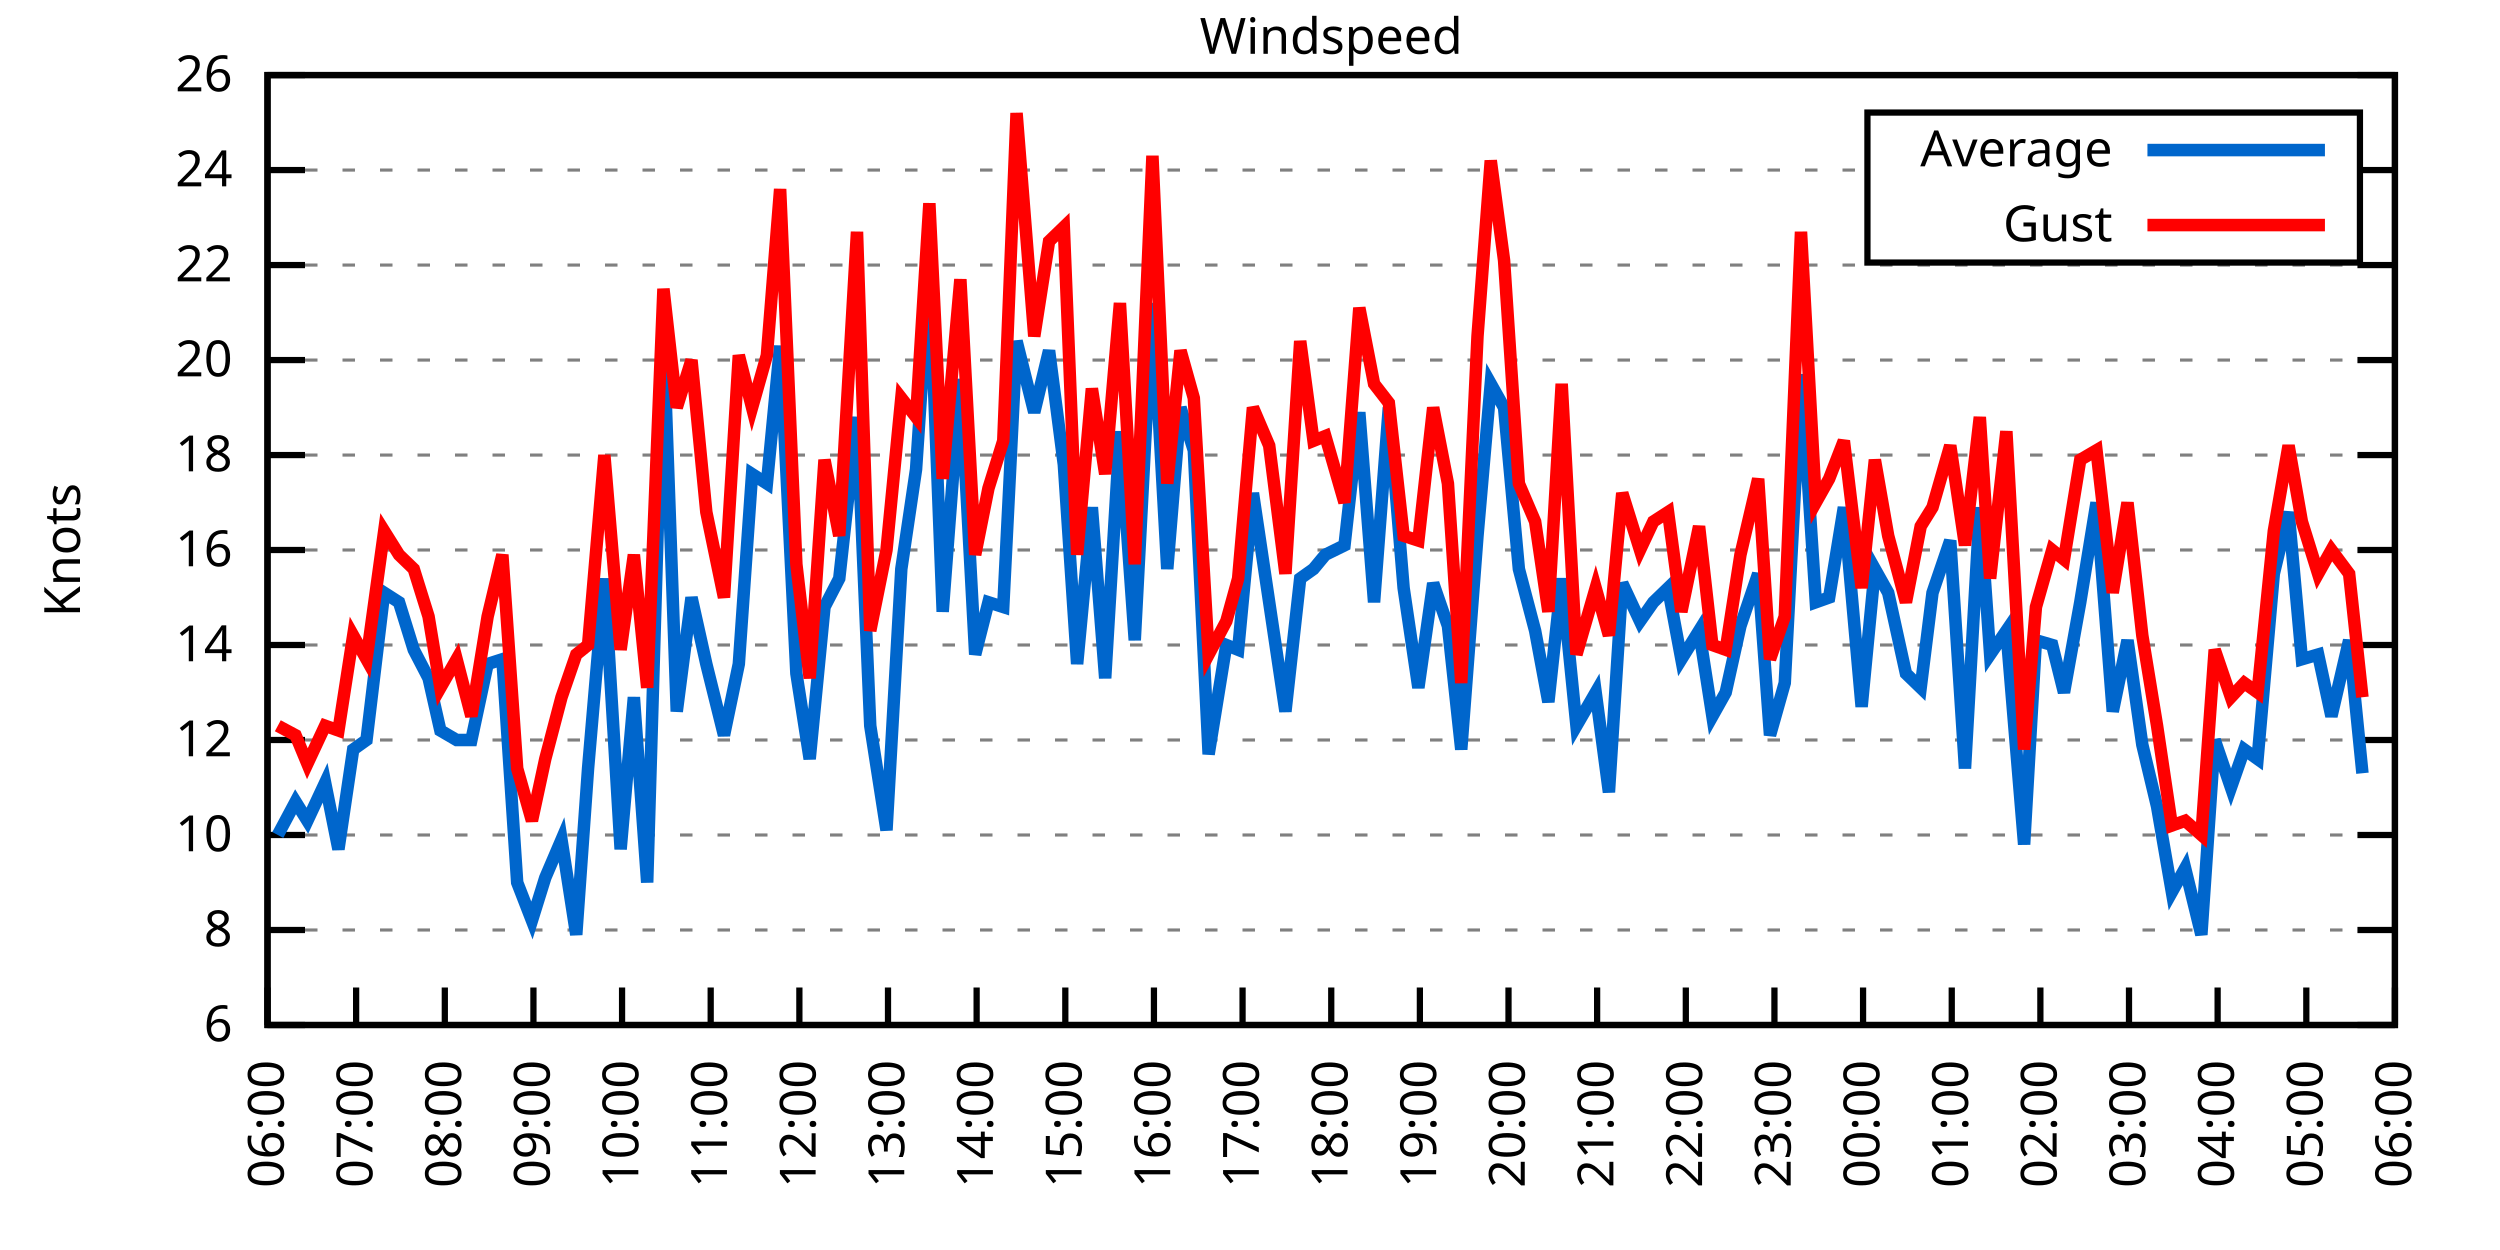
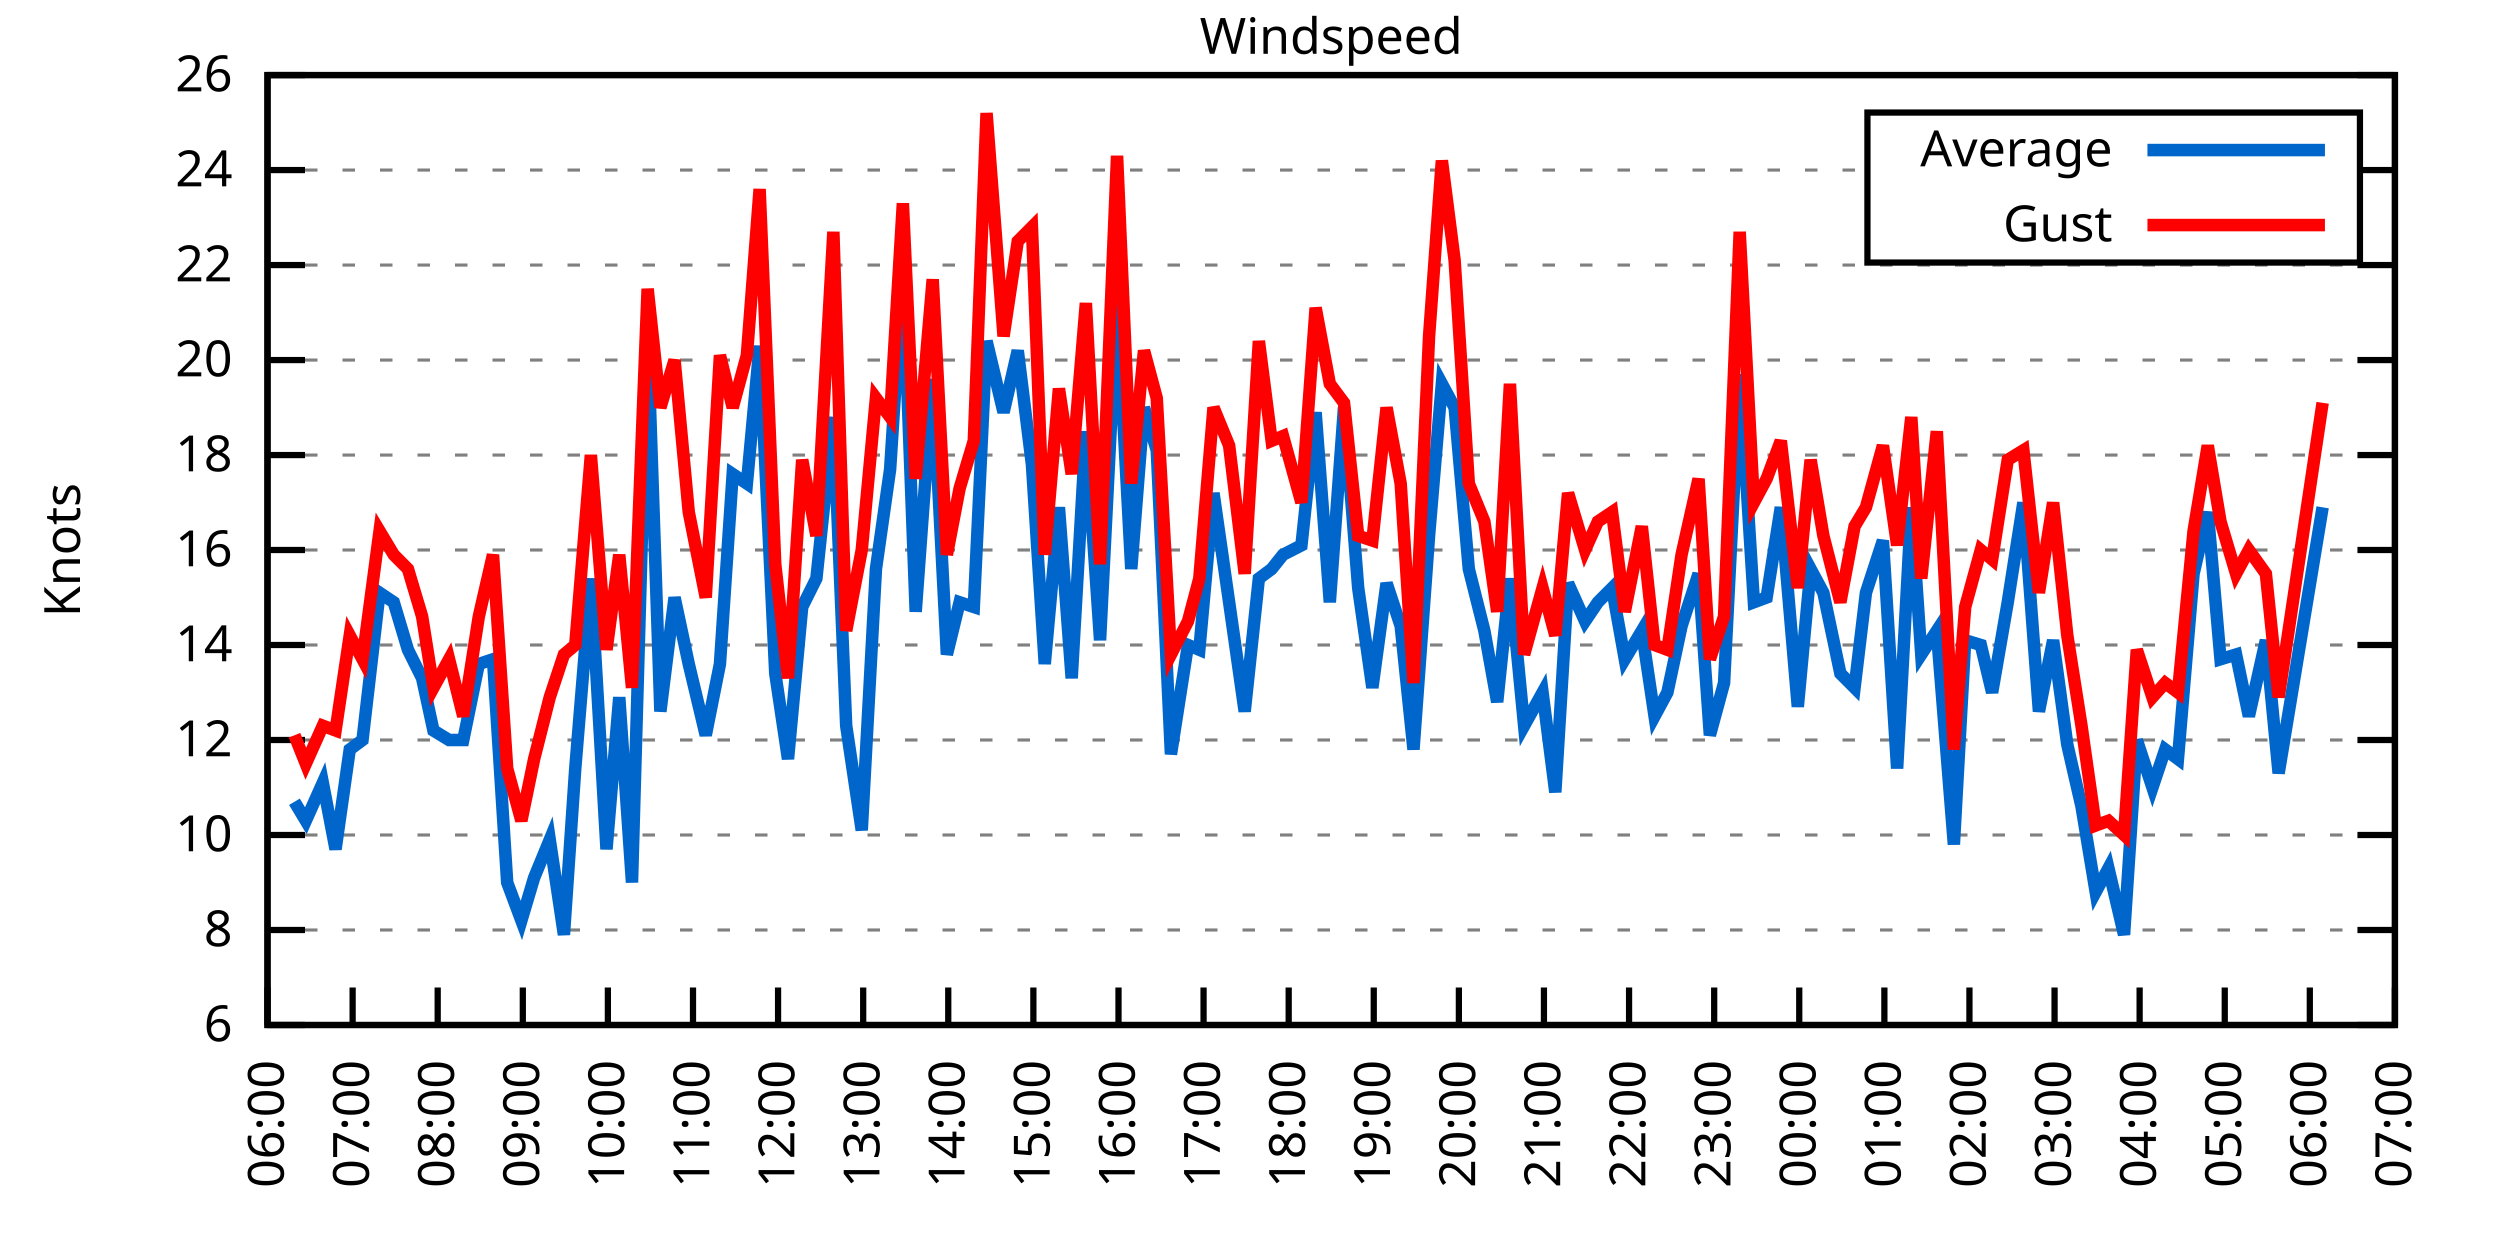
<svg xmlns="http://www.w3.org/2000/svg" xmlns:xlink="http://www.w3.org/1999/xlink" width="400" height="200" viewBox="0 0 400 200">
  <g id="gnuplot_canvas">
    <rect x="0" y="0" width="400" height="200" fill="none" />
    <defs>
      <circle id="gpDot" r="0.5" stroke-width="0.5" stroke="currentColor" />
      <path id="gpPt0" stroke-width="0.333" stroke="currentColor" d="M-1,0 h2 M0,-1 v2" />
      <path id="gpPt1" stroke-width="0.333" stroke="currentColor" d="M-1,-1 L1,1 M1,-1 L-1,1" />
      <path id="gpPt2" stroke-width="0.333" stroke="currentColor" d="M-1,0 L1,0 M0,-1 L0,1 M-1,-1 L1,1 M-1,1 L1,-1" />
      <rect id="gpPt3" stroke-width="0.333" stroke="currentColor" x="-1" y="-1" width="2" height="2" />
      <rect id="gpPt4" stroke-width="0.333" stroke="currentColor" fill="currentColor" x="-1" y="-1" width="2" height="2" />
      <circle id="gpPt5" stroke-width="0.333" stroke="currentColor" cx="0" cy="0" r="1" />
      <use xlink:href="#gpPt5" id="gpPt6" fill="currentColor" stroke="none" />
      <path id="gpPt7" stroke-width="0.333" stroke="currentColor" d="M0,-1.33 L-1.33,0.67 L1.33,0.67 z" />
      <use xlink:href="#gpPt7" id="gpPt8" fill="currentColor" stroke="none" />
      <use xlink:href="#gpPt7" id="gpPt9" stroke="currentColor" transform="rotate(180)" />
      <use xlink:href="#gpPt9" id="gpPt10" fill="currentColor" stroke="none" />
      <use xlink:href="#gpPt3" id="gpPt11" stroke="currentColor" transform="rotate(45)" />
      <use xlink:href="#gpPt11" id="gpPt12" fill="currentColor" stroke="none" />
      <path id="gpPt13" stroke-width="0.333" stroke="currentColor" d="M0,1.330 L1.265,0.411 L0.782,-1.067 L-0.782,-1.076 L-1.265,0.411 z" />
      <use xlink:href="#gpPt13" id="gpPt14" fill="currentColor" stroke="none" />
      <filter id="textbox" filterUnits="objectBoundingBox" x="0" y="0" height="1" width="1">
        <feFlood flood-color="white" flood-opacity="1" result="bgnd" />
        <feComposite in="SourceGraphic" in2="bgnd" operator="atop" />
      </filter>
      <filter id="greybox" filterUnits="objectBoundingBox" x="0" y="0" height="1" width="1">
        <feFlood flood-color="lightgrey" flood-opacity="1" result="grey" />
        <feComposite in="SourceGraphic" in2="grey" operator="atop" />
      </filter>
    </defs>
    <g fill="none" color="white" stroke="currentColor" stroke-width="1.00" stroke-linecap="butt" stroke-linejoin="miter">
</g>
    <g fill="none" color="black" stroke="currentColor" stroke-width="1.00" stroke-linecap="butt" stroke-linejoin="miter">
      <g stroke="none" shape-rendering="crispEdges">
        <polygon fill="rgb(255, 255, 255)" points="42.80,164.00 383.18,164.00 383.18,12.02 42.80,12.02 " />
      </g>
    </g>
    <g fill="none" color="black" stroke="currentColor" stroke-width="1.00" stroke-linecap="butt" stroke-linejoin="miter">
</g>
    <g fill="none" color="black" stroke="black" stroke-width="0.50" stroke-linecap="butt" stroke-linejoin="miter">
</g>
    <g fill="none" color="gray" stroke="currentColor" stroke-width="0.50" stroke-linecap="butt" stroke-linejoin="miter">
      <path stroke="gray" stroke-dasharray="2,4" class="gridline" d="M42.80,164.00 L383.19,164.00  " />
    </g>
    <g fill="none" color="gray" stroke="gray" stroke-width="1.00" stroke-linecap="butt" stroke-linejoin="miter">
</g>
    <g fill="none" color="black" stroke="currentColor" stroke-width="1.00" stroke-linecap="butt" stroke-linejoin="miter">
      <path stroke="black" d="M42.80,164.00 L48.80,164.00 M383.19,164.00 L377.19,164.00  " />
      <g transform="translate(37.20,166.60)" stroke="none" fill="black" font-family="Sans" font-size="8.00" text-anchor="end">
        <text>
          <tspan font-family="Sans"> 6</tspan>
        </text>
      </g>
    </g>
    <g fill="none" color="black" stroke="currentColor" stroke-width="1.00" stroke-linecap="butt" stroke-linejoin="miter">
</g>
    <g fill="none" color="black" stroke="black" stroke-width="0.50" stroke-linecap="butt" stroke-linejoin="miter">
</g>
    <g fill="none" color="gray" stroke="currentColor" stroke-width="0.50" stroke-linecap="butt" stroke-linejoin="miter">
      <path stroke="gray" stroke-dasharray="2,4" class="gridline" d="M42.80,148.80 L383.19,148.80  " />
    </g>
    <g fill="none" color="gray" stroke="gray" stroke-width="1.00" stroke-linecap="butt" stroke-linejoin="miter">
</g>
    <g fill="none" color="black" stroke="currentColor" stroke-width="1.00" stroke-linecap="butt" stroke-linejoin="miter">
      <path stroke="black" d="M42.80,148.80 L48.80,148.80 M383.19,148.80 L377.19,148.80  " />
      <g transform="translate(37.20,151.40)" stroke="none" fill="black" font-family="Sans" font-size="8.00" text-anchor="end">
        <text>
          <tspan font-family="Sans"> 8</tspan>
        </text>
      </g>
    </g>
    <g fill="none" color="black" stroke="currentColor" stroke-width="1.00" stroke-linecap="butt" stroke-linejoin="miter">
</g>
    <g fill="none" color="black" stroke="black" stroke-width="0.50" stroke-linecap="butt" stroke-linejoin="miter">
</g>
    <g fill="none" color="gray" stroke="currentColor" stroke-width="0.50" stroke-linecap="butt" stroke-linejoin="miter">
      <path stroke="gray" stroke-dasharray="2,4" class="gridline" d="M42.80,133.60 L383.19,133.60  " />
    </g>
    <g fill="none" color="gray" stroke="gray" stroke-width="1.00" stroke-linecap="butt" stroke-linejoin="miter">
</g>
    <g fill="none" color="black" stroke="currentColor" stroke-width="1.00" stroke-linecap="butt" stroke-linejoin="miter">
      <path stroke="black" d="M42.80,133.60 L48.80,133.60 M383.19,133.60 L377.19,133.60  " />
      <g transform="translate(37.20,136.20)" stroke="none" fill="black" font-family="Sans" font-size="8.00" text-anchor="end">
        <text>
          <tspan font-family="Sans"> 10</tspan>
        </text>
      </g>
    </g>
    <g fill="none" color="black" stroke="currentColor" stroke-width="1.00" stroke-linecap="butt" stroke-linejoin="miter">
</g>
    <g fill="none" color="black" stroke="black" stroke-width="0.50" stroke-linecap="butt" stroke-linejoin="miter">
</g>
    <g fill="none" color="gray" stroke="currentColor" stroke-width="0.50" stroke-linecap="butt" stroke-linejoin="miter">
      <path stroke="gray" stroke-dasharray="2,4" class="gridline" d="M42.80,118.40 L383.19,118.40  " />
    </g>
    <g fill="none" color="gray" stroke="gray" stroke-width="1.00" stroke-linecap="butt" stroke-linejoin="miter">
</g>
    <g fill="none" color="black" stroke="currentColor" stroke-width="1.00" stroke-linecap="butt" stroke-linejoin="miter">
      <path stroke="black" d="M42.80,118.40 L48.80,118.40 M383.19,118.40 L377.19,118.40  " />
      <g transform="translate(37.20,121.00)" stroke="none" fill="black" font-family="Sans" font-size="8.00" text-anchor="end">
        <text>
          <tspan font-family="Sans"> 12</tspan>
        </text>
      </g>
    </g>
    <g fill="none" color="black" stroke="currentColor" stroke-width="1.00" stroke-linecap="butt" stroke-linejoin="miter">
</g>
    <g fill="none" color="black" stroke="black" stroke-width="0.50" stroke-linecap="butt" stroke-linejoin="miter">
</g>
    <g fill="none" color="gray" stroke="currentColor" stroke-width="0.50" stroke-linecap="butt" stroke-linejoin="miter">
      <path stroke="gray" stroke-dasharray="2,4" class="gridline" d="M42.80,103.20 L383.19,103.20  " />
    </g>
    <g fill="none" color="gray" stroke="gray" stroke-width="1.00" stroke-linecap="butt" stroke-linejoin="miter">
</g>
    <g fill="none" color="black" stroke="currentColor" stroke-width="1.00" stroke-linecap="butt" stroke-linejoin="miter">
      <path stroke="black" d="M42.80,103.20 L48.80,103.20 M383.19,103.20 L377.19,103.20  " />
      <g transform="translate(37.20,105.80)" stroke="none" fill="black" font-family="Sans" font-size="8.00" text-anchor="end">
        <text>
          <tspan font-family="Sans"> 14</tspan>
        </text>
      </g>
    </g>
    <g fill="none" color="black" stroke="currentColor" stroke-width="1.00" stroke-linecap="butt" stroke-linejoin="miter">
</g>
    <g fill="none" color="black" stroke="black" stroke-width="0.50" stroke-linecap="butt" stroke-linejoin="miter">
</g>
    <g fill="none" color="gray" stroke="currentColor" stroke-width="0.50" stroke-linecap="butt" stroke-linejoin="miter">
      <path stroke="gray" stroke-dasharray="2,4" class="gridline" d="M42.80,88.00 L383.19,88.00  " />
    </g>
    <g fill="none" color="gray" stroke="gray" stroke-width="1.00" stroke-linecap="butt" stroke-linejoin="miter">
</g>
    <g fill="none" color="black" stroke="currentColor" stroke-width="1.00" stroke-linecap="butt" stroke-linejoin="miter">
      <path stroke="black" d="M42.80,88.00 L48.80,88.00 M383.19,88.00 L377.19,88.00  " />
      <g transform="translate(37.20,90.60)" stroke="none" fill="black" font-family="Sans" font-size="8.00" text-anchor="end">
        <text>
          <tspan font-family="Sans"> 16</tspan>
        </text>
      </g>
    </g>
    <g fill="none" color="black" stroke="currentColor" stroke-width="1.00" stroke-linecap="butt" stroke-linejoin="miter">
</g>
    <g fill="none" color="black" stroke="black" stroke-width="0.50" stroke-linecap="butt" stroke-linejoin="miter">
</g>
    <g fill="none" color="gray" stroke="currentColor" stroke-width="0.50" stroke-linecap="butt" stroke-linejoin="miter">
      <path stroke="gray" stroke-dasharray="2,4" class="gridline" d="M42.80,72.81 L383.19,72.81  " />
    </g>
    <g fill="none" color="gray" stroke="gray" stroke-width="1.00" stroke-linecap="butt" stroke-linejoin="miter">
</g>
    <g fill="none" color="black" stroke="currentColor" stroke-width="1.00" stroke-linecap="butt" stroke-linejoin="miter">
      <path stroke="black" d="M42.80,72.81 L48.80,72.81 M383.19,72.81 L377.19,72.81  " />
      <g transform="translate(37.20,75.41)" stroke="none" fill="black" font-family="Sans" font-size="8.00" text-anchor="end">
        <text>
          <tspan font-family="Sans"> 18</tspan>
        </text>
      </g>
    </g>
    <g fill="none" color="black" stroke="currentColor" stroke-width="1.00" stroke-linecap="butt" stroke-linejoin="miter">
</g>
    <g fill="none" color="black" stroke="black" stroke-width="0.50" stroke-linecap="butt" stroke-linejoin="miter">
</g>
    <g fill="none" color="gray" stroke="currentColor" stroke-width="0.50" stroke-linecap="butt" stroke-linejoin="miter">
      <path stroke="gray" stroke-dasharray="2,4" class="gridline" d="M42.80,57.61 L383.19,57.61  " />
    </g>
    <g fill="none" color="gray" stroke="gray" stroke-width="1.00" stroke-linecap="butt" stroke-linejoin="miter">
</g>
    <g fill="none" color="black" stroke="currentColor" stroke-width="1.00" stroke-linecap="butt" stroke-linejoin="miter">
      <path stroke="black" d="M42.80,57.61 L48.80,57.61 M383.19,57.61 L377.19,57.61  " />
      <g transform="translate(37.20,60.21)" stroke="none" fill="black" font-family="Sans" font-size="8.00" text-anchor="end">
        <text>
          <tspan font-family="Sans"> 20</tspan>
        </text>
      </g>
    </g>
    <g fill="none" color="black" stroke="currentColor" stroke-width="1.00" stroke-linecap="butt" stroke-linejoin="miter">
</g>
    <g fill="none" color="black" stroke="black" stroke-width="0.50" stroke-linecap="butt" stroke-linejoin="miter">
</g>
    <g fill="none" color="gray" stroke="currentColor" stroke-width="0.50" stroke-linecap="butt" stroke-linejoin="miter">
      <path stroke="gray" stroke-dasharray="2,4" class="gridline" d="M42.80,42.41 L383.19,42.41  " />
    </g>
    <g fill="none" color="gray" stroke="gray" stroke-width="1.00" stroke-linecap="butt" stroke-linejoin="miter">
</g>
    <g fill="none" color="black" stroke="currentColor" stroke-width="1.00" stroke-linecap="butt" stroke-linejoin="miter">
      <path stroke="black" d="M42.80,42.41 L48.80,42.41 M383.19,42.41 L377.19,42.41  " />
      <g transform="translate(37.20,45.01)" stroke="none" fill="black" font-family="Sans" font-size="8.00" text-anchor="end">
        <text>
          <tspan font-family="Sans"> 22</tspan>
        </text>
      </g>
    </g>
    <g fill="none" color="black" stroke="currentColor" stroke-width="1.00" stroke-linecap="butt" stroke-linejoin="miter">
</g>
    <g fill="none" color="black" stroke="black" stroke-width="0.50" stroke-linecap="butt" stroke-linejoin="miter">
</g>
    <g fill="none" color="gray" stroke="currentColor" stroke-width="0.50" stroke-linecap="butt" stroke-linejoin="miter">
      <path stroke="gray" stroke-dasharray="2,4" class="gridline" d="M42.80,27.21 L298.79,27.21 M377.59,27.21 L383.19,27.21  " />
    </g>
    <g fill="none" color="gray" stroke="gray" stroke-width="1.00" stroke-linecap="butt" stroke-linejoin="miter">
</g>
    <g fill="none" color="black" stroke="currentColor" stroke-width="1.00" stroke-linecap="butt" stroke-linejoin="miter">
      <path stroke="black" d="M42.80,27.21 L48.80,27.21 M383.19,27.21 L377.19,27.21  " />
      <g transform="translate(37.20,29.81)" stroke="none" fill="black" font-family="Sans" font-size="8.00" text-anchor="end">
        <text>
          <tspan font-family="Sans"> 24</tspan>
        </text>
      </g>
    </g>
    <g fill="none" color="black" stroke="currentColor" stroke-width="1.00" stroke-linecap="butt" stroke-linejoin="miter">
</g>
    <g fill="none" color="black" stroke="black" stroke-width="0.50" stroke-linecap="butt" stroke-linejoin="miter">
</g>
    <g fill="none" color="gray" stroke="currentColor" stroke-width="0.50" stroke-linecap="butt" stroke-linejoin="miter">
      <path stroke="gray" stroke-dasharray="2,4" class="gridline" d="M42.80,12.01 L383.19,12.01  " />
    </g>
    <g fill="none" color="gray" stroke="gray" stroke-width="1.00" stroke-linecap="butt" stroke-linejoin="miter">
</g>
    <g fill="none" color="black" stroke="currentColor" stroke-width="1.00" stroke-linecap="butt" stroke-linejoin="miter">
      <path stroke="black" d="M42.80,12.01 L48.80,12.01 M383.19,12.01 L377.19,12.01  " />
      <g transform="translate(37.20,14.61)" stroke="none" fill="black" font-family="Sans" font-size="8.00" text-anchor="end">
        <text>
          <tspan font-family="Sans"> 26</tspan>
        </text>
      </g>
    </g>
    <g fill="none" color="black" stroke="currentColor" stroke-width="1.00" stroke-linecap="butt" stroke-linejoin="miter">
      <path stroke="black" d="M42.80,164.00 L42.80,158.00  " />
      <g transform="translate(45.40,169.60) rotate(270.00)" stroke="none" fill="black" font-family="Sans" font-size="8.00" text-anchor="end">
        <text>
          <tspan font-family="Sans">06:00</tspan>
        </text>
      </g>
    </g>
    <g fill="none" color="black" stroke="currentColor" stroke-width="1.00" stroke-linecap="butt" stroke-linejoin="miter">
-       <path stroke="black" d="M56.98,164.00 L56.98,158.00  " />
-       <g transform="translate(59.58,169.60) rotate(270.00)" stroke="none" fill="black" font-family="Sans" font-size="8.00" text-anchor="end">
+       <path stroke="black" d="M56.42,164.00 L56.42,158.00  " />
+       <g transform="translate(59.02,169.60) rotate(270.00)" stroke="none" fill="black" font-family="Sans" font-size="8.00" text-anchor="end">
        <text>
          <tspan font-family="Sans">07:00</tspan>
        </text>
      </g>
    </g>
    <g fill="none" color="black" stroke="currentColor" stroke-width="1.00" stroke-linecap="butt" stroke-linejoin="miter">
-       <path stroke="black" d="M71.17,164.00 L71.17,158.00  " />
-       <g transform="translate(73.77,169.60) rotate(270.00)" stroke="none" fill="black" font-family="Sans" font-size="8.00" text-anchor="end">
+       <path stroke="black" d="M70.03,164.00 L70.03,158.00  " />
+       <g transform="translate(72.63,169.60) rotate(270.00)" stroke="none" fill="black" font-family="Sans" font-size="8.00" text-anchor="end">
        <text>
          <tspan font-family="Sans">08:00</tspan>
        </text>
      </g>
    </g>
    <g fill="none" color="black" stroke="currentColor" stroke-width="1.00" stroke-linecap="butt" stroke-linejoin="miter">
-       <path stroke="black" d="M85.35,164.00 L85.35,158.00  " />
-       <g transform="translate(87.95,169.60) rotate(270.00)" stroke="none" fill="black" font-family="Sans" font-size="8.00" text-anchor="end">
+       <path stroke="black" d="M83.65,164.00 L83.65,158.00  " />
+       <g transform="translate(86.25,169.60) rotate(270.00)" stroke="none" fill="black" font-family="Sans" font-size="8.00" text-anchor="end">
        <text>
          <tspan font-family="Sans">09:00</tspan>
        </text>
      </g>
    </g>
    <g fill="none" color="black" stroke="currentColor" stroke-width="1.00" stroke-linecap="butt" stroke-linejoin="miter">
-       <path stroke="black" d="M99.53,164.00 L99.53,158.00  " />
-       <g transform="translate(102.13,169.60) rotate(270.00)" stroke="none" fill="black" font-family="Sans" font-size="8.00" text-anchor="end">
+       <path stroke="black" d="M97.26,164.00 L97.26,158.00  " />
+       <g transform="translate(99.86,169.60) rotate(270.00)" stroke="none" fill="black" font-family="Sans" font-size="8.00" text-anchor="end">
        <text>
          <tspan font-family="Sans">10:00</tspan>
        </text>
      </g>
    </g>
    <g fill="none" color="black" stroke="currentColor" stroke-width="1.00" stroke-linecap="butt" stroke-linejoin="miter">
-       <path stroke="black" d="M113.71,164.00 L113.71,158.00  " />
-       <g transform="translate(116.31,169.60) rotate(270.00)" stroke="none" fill="black" font-family="Sans" font-size="8.00" text-anchor="end">
+       <path stroke="black" d="M110.88,164.00 L110.88,158.00  " />
+       <g transform="translate(113.48,169.60) rotate(270.00)" stroke="none" fill="black" font-family="Sans" font-size="8.00" text-anchor="end">
        <text>
          <tspan font-family="Sans">11:00</tspan>
        </text>
      </g>
    </g>
    <g fill="none" color="black" stroke="currentColor" stroke-width="1.00" stroke-linecap="butt" stroke-linejoin="miter">
-       <path stroke="black" d="M127.90,164.00 L127.90,158.00  " />
-       <g transform="translate(130.50,169.60) rotate(270.00)" stroke="none" fill="black" font-family="Sans" font-size="8.00" text-anchor="end">
+       <path stroke="black" d="M124.49,164.00 L124.49,158.00  " />
+       <g transform="translate(127.09,169.60) rotate(270.00)" stroke="none" fill="black" font-family="Sans" font-size="8.00" text-anchor="end">
        <text>
          <tspan font-family="Sans">12:00</tspan>
        </text>
      </g>
    </g>
    <g fill="none" color="black" stroke="currentColor" stroke-width="1.00" stroke-linecap="butt" stroke-linejoin="miter">
-       <path stroke="black" d="M142.08,164.00 L142.08,158.00  " />
-       <g transform="translate(144.68,169.60) rotate(270.00)" stroke="none" fill="black" font-family="Sans" font-size="8.00" text-anchor="end">
+       <path stroke="black" d="M138.11,164.00 L138.11,158.00  " />
+       <g transform="translate(140.71,169.60) rotate(270.00)" stroke="none" fill="black" font-family="Sans" font-size="8.00" text-anchor="end">
        <text>
          <tspan font-family="Sans">13:00</tspan>
        </text>
      </g>
    </g>
    <g fill="none" color="black" stroke="currentColor" stroke-width="1.00" stroke-linecap="butt" stroke-linejoin="miter">
-       <path stroke="black" d="M156.26,164.00 L156.26,158.00  " />
-       <g transform="translate(158.86,169.60) rotate(270.00)" stroke="none" fill="black" font-family="Sans" font-size="8.00" text-anchor="end">
+       <path stroke="black" d="M151.72,164.00 L151.72,158.00  " />
+       <g transform="translate(154.32,169.60) rotate(270.00)" stroke="none" fill="black" font-family="Sans" font-size="8.00" text-anchor="end">
        <text>
          <tspan font-family="Sans">14:00</tspan>
        </text>
      </g>
    </g>
    <g fill="none" color="black" stroke="currentColor" stroke-width="1.00" stroke-linecap="butt" stroke-linejoin="miter">
-       <path stroke="black" d="M170.45,164.00 L170.45,158.00  " />
-       <g transform="translate(173.05,169.60) rotate(270.00)" stroke="none" fill="black" font-family="Sans" font-size="8.00" text-anchor="end">
+       <path stroke="black" d="M165.34,164.00 L165.34,158.00  " />
+       <g transform="translate(167.94,169.60) rotate(270.00)" stroke="none" fill="black" font-family="Sans" font-size="8.00" text-anchor="end">
        <text>
          <tspan font-family="Sans">15:00</tspan>
        </text>
      </g>
    </g>
    <g fill="none" color="black" stroke="currentColor" stroke-width="1.00" stroke-linecap="butt" stroke-linejoin="miter">
-       <path stroke="black" d="M184.63,164.00 L184.63,158.00  " />
-       <g transform="translate(187.23,169.60) rotate(270.00)" stroke="none" fill="black" font-family="Sans" font-size="8.00" text-anchor="end">
+       <path stroke="black" d="M178.96,164.00 L178.96,158.00  " />
+       <g transform="translate(181.56,169.60) rotate(270.00)" stroke="none" fill="black" font-family="Sans" font-size="8.00" text-anchor="end">
        <text>
          <tspan font-family="Sans">16:00</tspan>
        </text>
      </g>
    </g>
    <g fill="none" color="black" stroke="currentColor" stroke-width="1.00" stroke-linecap="butt" stroke-linejoin="miter">
-       <path stroke="black" d="M198.81,164.00 L198.81,158.00  " />
-       <g transform="translate(201.41,169.60) rotate(270.00)" stroke="none" fill="black" font-family="Sans" font-size="8.00" text-anchor="end">
+       <path stroke="black" d="M192.57,164.00 L192.57,158.00  " />
+       <g transform="translate(195.17,169.60) rotate(270.00)" stroke="none" fill="black" font-family="Sans" font-size="8.00" text-anchor="end">
        <text>
          <tspan font-family="Sans">17:00</tspan>
        </text>
      </g>
    </g>
    <g fill="none" color="black" stroke="currentColor" stroke-width="1.00" stroke-linecap="butt" stroke-linejoin="miter">
-       <path stroke="black" d="M213.00,164.00 L213.00,158.00  " />
-       <g transform="translate(215.60,169.60) rotate(270.00)" stroke="none" fill="black" font-family="Sans" font-size="8.00" text-anchor="end">
+       <path stroke="black" d="M206.19,164.00 L206.19,158.00  " />
+       <g transform="translate(208.79,169.60) rotate(270.00)" stroke="none" fill="black" font-family="Sans" font-size="8.00" text-anchor="end">
        <text>
          <tspan font-family="Sans">18:00</tspan>
        </text>
      </g>
    </g>
    <g fill="none" color="black" stroke="currentColor" stroke-width="1.00" stroke-linecap="butt" stroke-linejoin="miter">
-       <path stroke="black" d="M227.18,164.00 L227.18,158.00  " />
-       <g transform="translate(229.78,169.60) rotate(270.00)" stroke="none" fill="black" font-family="Sans" font-size="8.00" text-anchor="end">
+       <path stroke="black" d="M219.80,164.00 L219.80,158.00  " />
+       <g transform="translate(222.40,169.60) rotate(270.00)" stroke="none" fill="black" font-family="Sans" font-size="8.00" text-anchor="end">
        <text>
          <tspan font-family="Sans">19:00</tspan>
        </text>
      </g>
    </g>
    <g fill="none" color="black" stroke="currentColor" stroke-width="1.00" stroke-linecap="butt" stroke-linejoin="miter">
-       <path stroke="black" d="M241.36,164.00 L241.36,158.00  " />
-       <g transform="translate(243.96,169.60) rotate(270.00)" stroke="none" fill="black" font-family="Sans" font-size="8.00" text-anchor="end">
+       <path stroke="black" d="M233.42,164.00 L233.42,158.00  " />
+       <g transform="translate(236.02,169.60) rotate(270.00)" stroke="none" fill="black" font-family="Sans" font-size="8.00" text-anchor="end">
        <text>
          <tspan font-family="Sans">20:00</tspan>
        </text>
      </g>
    </g>
    <g fill="none" color="black" stroke="currentColor" stroke-width="1.00" stroke-linecap="butt" stroke-linejoin="miter">
-       <path stroke="black" d="M255.54,164.00 L255.54,158.00  " />
-       <g transform="translate(258.14,169.60) rotate(270.00)" stroke="none" fill="black" font-family="Sans" font-size="8.00" text-anchor="end">
+       <path stroke="black" d="M247.03,164.00 L247.03,158.00  " />
+       <g transform="translate(249.63,169.60) rotate(270.00)" stroke="none" fill="black" font-family="Sans" font-size="8.00" text-anchor="end">
        <text>
          <tspan font-family="Sans">21:00</tspan>
        </text>
      </g>
    </g>
    <g fill="none" color="black" stroke="currentColor" stroke-width="1.00" stroke-linecap="butt" stroke-linejoin="miter">
-       <path stroke="black" d="M269.73,164.00 L269.73,158.00  " />
-       <g transform="translate(272.33,169.60) rotate(270.00)" stroke="none" fill="black" font-family="Sans" font-size="8.00" text-anchor="end">
+       <path stroke="black" d="M260.65,164.00 L260.65,158.00  " />
+       <g transform="translate(263.25,169.60) rotate(270.00)" stroke="none" fill="black" font-family="Sans" font-size="8.00" text-anchor="end">
        <text>
          <tspan font-family="Sans">22:00</tspan>
        </text>
      </g>
    </g>
    <g fill="none" color="black" stroke="currentColor" stroke-width="1.00" stroke-linecap="butt" stroke-linejoin="miter">
-       <path stroke="black" d="M283.91,164.00 L283.91,158.00  " />
-       <g transform="translate(286.51,169.60) rotate(270.00)" stroke="none" fill="black" font-family="Sans" font-size="8.00" text-anchor="end">
+       <path stroke="black" d="M274.27,164.00 L274.27,158.00  " />
+       <g transform="translate(276.87,169.60) rotate(270.00)" stroke="none" fill="black" font-family="Sans" font-size="8.00" text-anchor="end">
        <text>
          <tspan font-family="Sans">23:00</tspan>
        </text>
      </g>
    </g>
    <g fill="none" color="black" stroke="currentColor" stroke-width="1.00" stroke-linecap="butt" stroke-linejoin="miter">
-       <path stroke="black" d="M298.09,164.00 L298.09,158.00  " />
-       <g transform="translate(300.69,169.60) rotate(270.00)" stroke="none" fill="black" font-family="Sans" font-size="8.00" text-anchor="end">
+       <path stroke="black" d="M287.88,164.00 L287.88,158.00  " />
+       <g transform="translate(290.48,169.60) rotate(270.00)" stroke="none" fill="black" font-family="Sans" font-size="8.00" text-anchor="end">
        <text>
          <tspan font-family="Sans">00:00</tspan>
        </text>
      </g>
    </g>
    <g fill="none" color="black" stroke="currentColor" stroke-width="1.00" stroke-linecap="butt" stroke-linejoin="miter">
-       <path stroke="black" d="M312.28,164.00 L312.28,158.00  " />
-       <g transform="translate(314.88,169.60) rotate(270.00)" stroke="none" fill="black" font-family="Sans" font-size="8.00" text-anchor="end">
+       <path stroke="black" d="M301.50,164.00 L301.50,158.00  " />
+       <g transform="translate(304.10,169.60) rotate(270.00)" stroke="none" fill="black" font-family="Sans" font-size="8.00" text-anchor="end">
        <text>
          <tspan font-family="Sans">01:00</tspan>
        </text>
      </g>
    </g>
    <g fill="none" color="black" stroke="currentColor" stroke-width="1.00" stroke-linecap="butt" stroke-linejoin="miter">
-       <path stroke="black" d="M326.46,164.00 L326.46,158.00  " />
-       <g transform="translate(329.06,169.60) rotate(270.00)" stroke="none" fill="black" font-family="Sans" font-size="8.00" text-anchor="end">
+       <path stroke="black" d="M315.11,164.00 L315.11,158.00  " />
+       <g transform="translate(317.71,169.60) rotate(270.00)" stroke="none" fill="black" font-family="Sans" font-size="8.00" text-anchor="end">
        <text>
          <tspan font-family="Sans">02:00</tspan>
        </text>
      </g>
    </g>
    <g fill="none" color="black" stroke="currentColor" stroke-width="1.00" stroke-linecap="butt" stroke-linejoin="miter">
-       <path stroke="black" d="M340.64,164.00 L340.64,158.00  " />
-       <g transform="translate(343.24,169.60) rotate(270.00)" stroke="none" fill="black" font-family="Sans" font-size="8.00" text-anchor="end">
+       <path stroke="black" d="M328.73,164.00 L328.73,158.00  " />
+       <g transform="translate(331.33,169.60) rotate(270.00)" stroke="none" fill="black" font-family="Sans" font-size="8.00" text-anchor="end">
        <text>
          <tspan font-family="Sans">03:00</tspan>
        </text>
      </g>
    </g>
    <g fill="none" color="black" stroke="currentColor" stroke-width="1.00" stroke-linecap="butt" stroke-linejoin="miter">
-       <path stroke="black" d="M354.82,164.00 L354.82,158.00  " />
-       <g transform="translate(357.42,169.60) rotate(270.00)" stroke="none" fill="black" font-family="Sans" font-size="8.00" text-anchor="end">
+       <path stroke="black" d="M342.34,164.00 L342.34,158.00  " />
+       <g transform="translate(344.94,169.60) rotate(270.00)" stroke="none" fill="black" font-family="Sans" font-size="8.00" text-anchor="end">
        <text>
          <tspan font-family="Sans">04:00</tspan>
        </text>
      </g>
    </g>
    <g fill="none" color="black" stroke="currentColor" stroke-width="1.00" stroke-linecap="butt" stroke-linejoin="miter">
-       <path stroke="black" d="M369.01,164.00 L369.01,158.00  " />
-       <g transform="translate(371.61,169.60) rotate(270.00)" stroke="none" fill="black" font-family="Sans" font-size="8.00" text-anchor="end">
+       <path stroke="black" d="M355.96,164.00 L355.96,158.00  " />
+       <g transform="translate(358.56,169.60) rotate(270.00)" stroke="none" fill="black" font-family="Sans" font-size="8.00" text-anchor="end">
        <text>
          <tspan font-family="Sans">05:00</tspan>
+         </text>
+       </g>
+     </g>
+     <g fill="none" color="black" stroke="currentColor" stroke-width="1.00" stroke-linecap="butt" stroke-linejoin="miter">
+       <path stroke="black" d="M369.57,164.00 L369.57,158.00  " />
+       <g transform="translate(372.17,169.60) rotate(270.00)" stroke="none" fill="black" font-family="Sans" font-size="8.00" text-anchor="end">
+         <text>
+           <tspan font-family="Sans">06:00</tspan>
        </text>
      </g>
    </g>
    <g fill="none" color="black" stroke="currentColor" stroke-width="1.00" stroke-linecap="butt" stroke-linejoin="miter">
      <path stroke="black" d="M383.19,164.00 L383.19,158.00  " />
      <g transform="translate(385.79,169.60) rotate(270.00)" stroke="none" fill="black" font-family="Sans" font-size="8.00" text-anchor="end">
        <text>
-           <tspan font-family="Sans">06:00</tspan>
+           <tspan font-family="Sans">07:00</tspan>
        </text>
      </g>
    </g>
    <g fill="none" color="black" stroke="currentColor" stroke-width="1.00" stroke-linecap="butt" stroke-linejoin="miter">
</g>
    <g fill="none" color="black" stroke="currentColor" stroke-width="1.00" stroke-linecap="butt" stroke-linejoin="miter">
      <path stroke="black" d="M42.80,12.01 L42.80,164.00 L383.19,164.00 L383.19,12.01 L42.80,12.01 Z  " />
    </g>
    <g fill="none" color="black" stroke="currentColor" stroke-width="1.00" stroke-linecap="butt" stroke-linejoin="miter">
</g>
    <g fill="none" color="black" stroke="currentColor" stroke-width="1.00" stroke-linecap="butt" stroke-linejoin="miter">
      <path stroke="black" d="M298.79,42.01 L298.79,18.01 L377.59,18.01 L377.59,42.01 L298.79,42.01 Z  " />
    </g>
    <g id="Windspeed_plot_1">
      <g fill="none" color="white" stroke="black" stroke-width="2.00" stroke-linecap="butt" stroke-linejoin="miter">
</g>
      <g fill="none" color="black" stroke="currentColor" stroke-width="2.00" stroke-linecap="butt" stroke-linejoin="miter">
        <g transform="translate(337.99,26.61)" stroke="none" fill="black" font-family="Sans" font-size="8.00" text-anchor="end">
          <text>
            <tspan font-family="Sans">Average</tspan>
          </text>
        </g>
      </g>
      <g fill="none" color="black" stroke="currentColor" stroke-width="2.00" stroke-linecap="butt" stroke-linejoin="miter">
-         <path stroke="rgb(  0, 102, 204)" d="M343.59,24.01 L371.99,24.01 M44.45,133.60 L47.29,128.28 L49.18,131.32 L52.02,125.24 L54.15,135.88 L56.51,119.92   L58.64,118.40 L61.47,94.84 L63.84,96.36 L66.20,103.96 L68.57,108.52 L70.46,116.88 L73.06,118.40 L75.42,118.40   L78.02,106.24 L80.38,105.48 L82.75,141.20 L85.11,147.28 L87.24,140.44 L89.84,134.36 L92.20,149.56 L94.09,122.96   L96.70,92.56 L99.30,135.88 L101.42,111.56 L103.55,141.20 L106.15,53.81 L108.28,113.84 L110.64,95.60 L113.01,106.24   L115.84,117.64 L118.21,106.24 L120.33,75.85 L122.70,77.37 L124.82,55.33 L127.42,107.76 L129.55,121.44 L131.92,97.12   L134.28,92.56 L137.12,66.73 L139.24,116.12 L141.84,132.84 L144.21,91.04 L146.57,75.09 L148.70,43.17 L150.83,97.88   L153.66,60.65 L156.03,104.72 L158.15,96.36 L160.52,97.12 L162.65,54.57 L165.48,65.97 L167.85,56.09 L170.21,74.33   L172.34,106.24 L174.70,81.17 L176.83,108.52 L179.19,69.01 L181.56,102.44 L184.39,48.49 L186.76,91.04 L188.88,65.21   L191.01,72.05 L193.38,120.68 L196.21,103.20 L198.10,103.96 L200.47,78.89 L203.07,96.36 L205.67,113.84 L208.03,92.56   L210.16,91.04 L212.05,88.76 L215.12,87.25 L217.49,65.97 L219.85,96.36 L222.21,65.21 L224.58,94.08 L226.94,110.04   L229.31,93.32 L231.67,100.16 L233.80,119.92 L236.40,85.73 L238.52,61.41 L240.65,65.21 L243.02,91.04 L245.62,100.92   L247.74,112.32 L249.87,92.56 L252.23,116.12 L255.31,110.80 L257.43,126.76 L259.56,93.32 L262.40,99.40 L264.53,96.36   L266.89,94.08 L269.02,105.48 L271.85,100.92 L273.98,114.60 L276.11,110.80 L278.47,100.16 L281.31,91.80 L283.20,117.64   L285.56,109.28 L288.16,59.89 L290.53,96.36 L292.66,95.60 L295.02,81.17 L297.86,113.08 L299.98,91.04 L302.11,94.84   L304.95,107.76 L307.31,110.04 L309.20,94.84 L312.04,86.49 L314.40,122.96 L316.77,81.17 L318.42,104.72 L321.02,100.92   L323.86,135.12 L325.75,102.44 L328.35,103.20 L330.24,110.80 L332.84,96.36 L335.44,80.41 L338.04,113.84 L340.40,102.44   L342.77,119.16 L345.13,129.04 L347.50,142.72 L349.62,138.92 L352.22,149.56 L354.35,118.40 L356.95,126.00 L359.08,119.92   L361.21,121.44 L363.81,91.80 L366.17,81.93 L368.30,105.48 L370.90,104.72 L373.03,114.60 L375.86,102.44 L377.99,123.72    " />
+         <path stroke="rgb(  0, 102, 204)" d="M343.59,24.01 L371.99,24.01 M47.11,128.28 L48.93,131.32 L51.65,125.24 L53.69,135.88 L55.96,119.92 L58.00,118.40   L60.73,94.84 L63.00,96.36 L65.27,103.96 L67.54,108.52 L69.35,116.88 L71.85,118.40 L74.12,118.40 L76.61,106.24   L78.88,105.48 L81.15,141.20 L83.42,147.28 L85.46,140.44 L87.96,134.36 L90.23,149.56 L92.04,122.96 L94.54,92.56   L97.04,135.88 L99.08,111.56 L101.12,141.20 L103.62,53.81 L105.66,113.84 L107.93,95.60 L110.20,106.24 L112.92,117.64   L115.19,106.24 L117.23,75.85 L119.50,77.37 L121.54,55.33 L124.04,107.76 L126.08,121.44 L128.35,97.12 L130.62,92.56   L133.34,66.73 L135.39,116.12 L137.88,132.84 L140.15,91.04 L142.42,75.09 L144.46,43.17 L146.51,97.88 L149.23,60.65   L151.50,104.72 L153.54,96.36 L155.81,97.12 L157.85,54.57 L160.57,65.97 L162.84,56.09 L165.11,74.33 L167.16,106.24   L169.43,81.17 L171.47,108.52 L173.74,69.01 L176.01,102.44 L178.73,48.49 L181.00,91.04 L183.04,65.21 L185.08,72.05   L187.35,120.68 L190.08,103.20 L191.89,103.96 L194.16,78.89 L196.66,96.36 L199.15,113.84 L201.42,92.56 L203.46,91.04   L205.28,88.76 L208.23,87.25 L210.50,65.97 L212.77,96.36 L215.04,65.21 L217.31,94.08 L219.58,110.04 L221.85,93.32   L224.11,100.16 L226.16,119.92 L228.65,85.73 L230.70,61.41 L232.74,65.21 L235.01,91.04 L237.50,100.92 L239.55,112.32   L241.59,92.56 L243.86,116.12 L246.81,110.80 L248.85,126.76 L250.89,93.32 L253.61,99.40 L255.66,96.36 L257.93,94.08   L259.97,105.48 L262.69,100.92 L264.73,114.60 L266.78,110.80 L269.05,100.16 L271.77,91.80 L273.58,117.64 L275.85,109.28   L278.35,59.89 L280.62,96.36 L282.66,95.60 L284.93,81.17 L287.65,113.08 L289.70,91.04 L291.74,94.84 L294.46,107.76   L296.73,110.04 L298.55,94.84 L301.27,86.49 L303.54,122.96 L305.81,81.17 L307.40,104.72 L309.89,100.92 L312.62,135.12   L314.43,102.44 L316.93,103.20 L318.74,110.80 L321.24,96.36 L323.74,80.41 L326.23,113.84 L328.50,102.44 L330.77,119.16   L333.04,129.04 L335.31,142.72 L337.35,138.92 L339.85,149.56 L341.89,118.40 L344.39,126.00 L346.43,119.92 L348.47,121.44   L350.97,91.80 L353.24,81.93 L355.28,105.48 L357.77,104.72 L359.82,114.60 L362.54,102.44 L364.58,123.72 L371.62,81.17    " />
      </g>
    </g>
    <g id="Windspeed_plot_2">
      <g fill="none" color="black" stroke="currentColor" stroke-width="2.00" stroke-linecap="butt" stroke-linejoin="miter">
        <g transform="translate(337.99,38.61)" stroke="none" fill="black" font-family="Sans" font-size="8.00" text-anchor="end">
          <text>
            <tspan font-family="Sans">Gust</tspan>
          </text>
        </g>
      </g>
      <g fill="none" color="black" stroke="currentColor" stroke-width="2.00" stroke-linecap="butt" stroke-linejoin="miter">
-         <path stroke="rgb(255,   0,   0)" d="M343.59,36.01 L371.99,36.01 M44.45,116.12 L47.29,117.64 L49.18,122.20 L52.02,116.12 L54.15,116.88 L56.51,101.68   L58.64,105.48 L61.47,84.97 L63.84,88.76 L66.20,91.04 L68.57,98.64 L70.46,110.04 L73.06,105.48 L75.42,114.60   L78.02,98.64 L80.38,88.76 L82.75,122.96 L85.11,131.32 L87.24,121.44 L89.84,111.56 L92.20,104.72 L94.09,103.20   L96.70,72.81 L99.30,103.96 L101.42,88.76 L103.55,110.04 L106.15,46.21 L108.28,65.21 L110.64,57.61 L113.01,81.93   L115.84,95.60 L118.21,56.85 L120.33,65.21 L122.70,56.85 L124.82,30.25 L127.42,90.28 L129.55,108.52 L131.92,73.57   L134.28,85.73 L137.12,37.09 L139.24,100.92 L141.84,88.00 L144.21,63.69 L146.57,66.73 L148.70,32.53 L150.83,76.61   L153.66,44.69 L156.03,88.76 L158.15,78.13 L160.52,70.53 L162.65,18.09 L165.48,53.81 L167.85,38.61 L170.21,36.33   L172.34,88.76 L174.70,62.17 L176.83,75.85 L179.19,48.49 L181.56,90.28 L184.39,24.93 L186.76,77.37 L188.88,56.09   L191.01,63.69 L193.38,104.72 L196.21,99.40 L198.10,92.56 L200.47,65.21 L203.07,71.29 L205.67,91.80 L208.03,54.57   L210.16,70.53 L212.05,69.77 L215.12,80.41 L217.49,49.25 L219.85,61.41 L222.21,64.45 L224.58,85.73 L226.94,86.49   L229.31,65.21 L231.67,77.37 L233.80,109.28 L236.40,53.81 L238.52,25.69 L240.65,41.65 L243.02,77.37 L245.62,83.45   L247.74,97.88 L249.87,61.41 L252.23,104.72 L255.31,94.08 L257.43,101.68 L259.56,78.89 L262.40,88.00 L264.53,83.45   L266.89,81.93 L269.02,97.88 L271.85,84.21 L273.98,103.20 L276.11,103.96 L278.47,88.76 L281.31,76.61 L283.20,105.48   L285.56,98.64 L288.16,37.09 L290.53,80.41 L292.66,76.61 L295.02,70.53 L297.86,94.08 L299.98,73.57 L302.11,85.73   L304.95,96.36 L307.31,84.21 L309.20,81.17 L312.04,71.29 L314.40,87.25 L316.77,66.73 L318.42,92.56 L321.02,69.01   L323.86,119.92 L325.75,97.12 L328.35,88.00 L330.24,89.52 L332.84,73.57 L335.44,72.05 L338.04,94.84 L340.40,80.41   L342.77,101.68 L345.13,116.12 L347.50,132.08 L349.62,131.32 L352.22,133.60 L354.35,103.96 L356.95,111.56 L359.08,109.28   L361.21,110.80 L363.81,84.97 L366.17,71.29 L368.30,83.45 L370.90,91.80 L373.03,88.00 L375.86,91.80 L377.99,111.56    " />
+         <path stroke="rgb(255,   0,   0)" d="M343.59,36.01 L371.99,36.01 M47.11,117.64 L48.93,122.20 L51.65,116.12 L53.69,116.88 L55.96,101.68 L58.00,105.48   L60.73,84.97 L63.00,88.76 L65.27,91.04 L67.54,98.64 L69.35,110.04 L71.85,105.48 L74.12,114.60 L76.61,98.64   L78.88,88.76 L81.15,122.96 L83.42,131.32 L85.46,121.44 L87.96,111.56 L90.23,104.72 L92.04,103.20 L94.54,72.81   L97.04,103.96 L99.08,88.76 L101.12,110.04 L103.62,46.21 L105.66,65.21 L107.93,57.61 L110.20,81.93 L112.92,95.60   L115.19,56.85 L117.23,65.21 L119.50,56.85 L121.54,30.25 L124.04,90.28 L126.08,108.52 L128.35,73.57 L130.62,85.73   L133.34,37.09 L135.39,100.92 L137.88,88.00 L140.15,63.69 L142.42,66.73 L144.46,32.53 L146.51,76.61 L149.23,44.69   L151.50,88.76 L153.54,78.13 L155.81,70.53 L157.85,18.09 L160.57,53.81 L162.84,38.61 L165.11,36.33 L167.16,88.76   L169.43,62.17 L171.47,75.85 L173.74,48.49 L176.01,90.28 L178.73,24.93 L181.00,77.37 L183.04,56.09 L185.08,63.69   L187.35,104.72 L190.08,99.40 L191.89,92.56 L194.16,65.21 L196.66,71.29 L199.15,91.80 L201.42,54.57 L203.46,70.53   L205.28,69.77 L208.23,80.41 L210.50,49.25 L212.77,61.41 L215.04,64.45 L217.31,85.73 L219.58,86.49 L221.85,65.21   L224.11,77.37 L226.16,109.28 L228.65,53.81 L230.70,25.69 L232.74,41.65 L235.01,77.37 L237.50,83.45 L239.55,97.88   L241.59,61.41 L243.86,104.72 L246.81,94.08 L248.85,101.68 L250.89,78.89 L253.61,88.00 L255.66,83.45 L257.93,81.93   L259.97,97.88 L262.69,84.21 L264.73,103.20 L266.78,103.96 L269.05,88.76 L271.77,76.61 L273.58,105.48 L275.85,98.64   L278.35,37.09 L280.62,80.41 L282.66,76.61 L284.93,70.53 L287.65,94.08 L289.70,73.57 L291.74,85.73 L294.46,96.36   L296.73,84.21 L298.55,81.17 L301.27,71.29 L303.54,87.25 L305.81,66.73 L307.40,92.56 L309.89,69.01 L312.62,119.92   L314.43,97.12 L316.93,88.00 L318.74,89.52 L321.24,73.57 L323.74,72.05 L326.23,94.84 L328.50,80.41 L330.77,101.68   L333.04,116.12 L335.31,132.08 L337.35,131.32 L339.85,133.60 L341.89,103.96 L344.39,111.56 L346.43,109.28 L348.47,110.80   L350.97,84.97 L353.24,71.29 L355.28,83.45 L357.77,91.80 L359.82,88.00 L362.54,91.80 L364.58,111.56 L371.62,64.45    " />
      </g>
    </g>
    <g fill="none" color="black" stroke="currentColor" stroke-width="2.00" stroke-linecap="butt" stroke-linejoin="miter">
</g>
    <g fill="none" color="black" stroke="black" stroke-width="1.00" stroke-linecap="butt" stroke-linejoin="miter">
</g>
    <g fill="none" color="black" stroke="currentColor" stroke-width="1.00" stroke-linecap="butt" stroke-linejoin="miter">
      <path stroke="black" d="M42.80,12.01 L42.80,164.00 L383.19,164.00 L383.19,12.01 L42.80,12.01 Z  " />
      <g transform="translate(12.80,88.01) rotate(270.00)" stroke="none" fill="black" font-family="Sans" font-size="8.00" text-anchor="middle">
        <text>
          <tspan font-family="Sans">Knots</tspan>
        </text>
      </g>
    </g>
    <g fill="none" color="black" stroke="currentColor" stroke-width="1.00" stroke-linecap="butt" stroke-linejoin="miter">
</g>
    <g fill="none" color="black" stroke="currentColor" stroke-width="1.00" stroke-linecap="butt" stroke-linejoin="miter">
      <g transform="translate(212.99,8.61)" stroke="none" fill="black" font-family="Sans" font-size="8.00" text-anchor="middle">
        <text>
          <tspan font-family="Sans">Windspeed</tspan>
        </text>
      </g>
    </g>
    <g fill="none" color="black" stroke="currentColor" stroke-width="1.00" stroke-linecap="butt" stroke-linejoin="miter">
</g>
  </g>
</svg>
